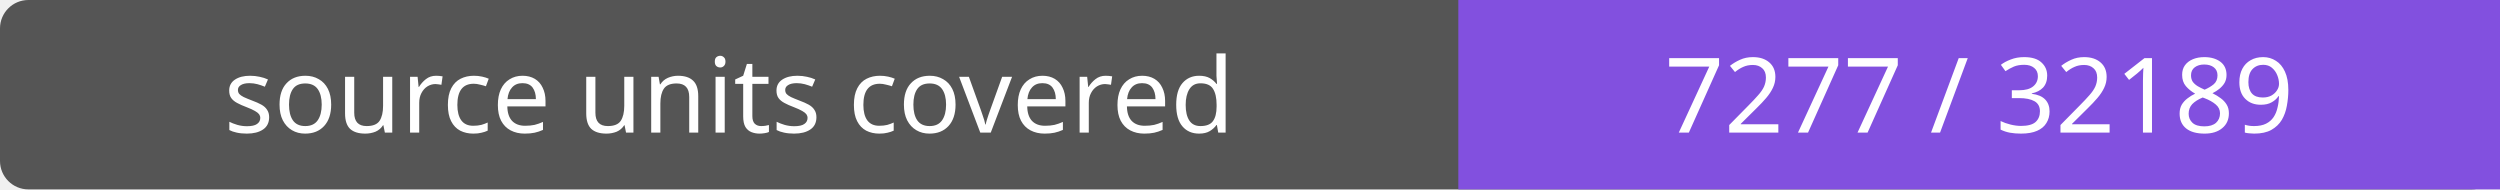
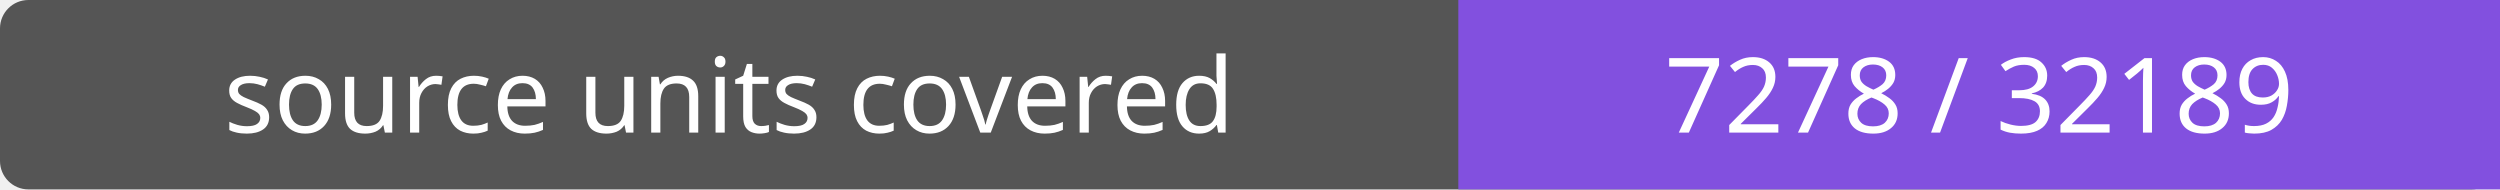
- <svg xmlns="http://www.w3.org/2000/svg" width="264" height="20" role="img" aria-label="source units covered: 7277 / 32189">
+ <svg xmlns="http://www.w3.org/2000/svg" width="264" height="20" role="img" aria-label="source units covered: 7278 / 32189">
  <rect width="264" height="20" rx="3" fill="#555" />
  <path fill="#8250df" d="M154 0h110v20H154z" />
  <g fill="#fff" text-anchor="middle" font-family="Verdana,sans-serif" font-size="11">
    <text x="77.0" y="14">source units covered</text>
-     <text x="209.0" y="14">7277 / 32189</text>
+     <text x="209.0" y="14">7278 / 32189</text>
  </g>
</svg>
